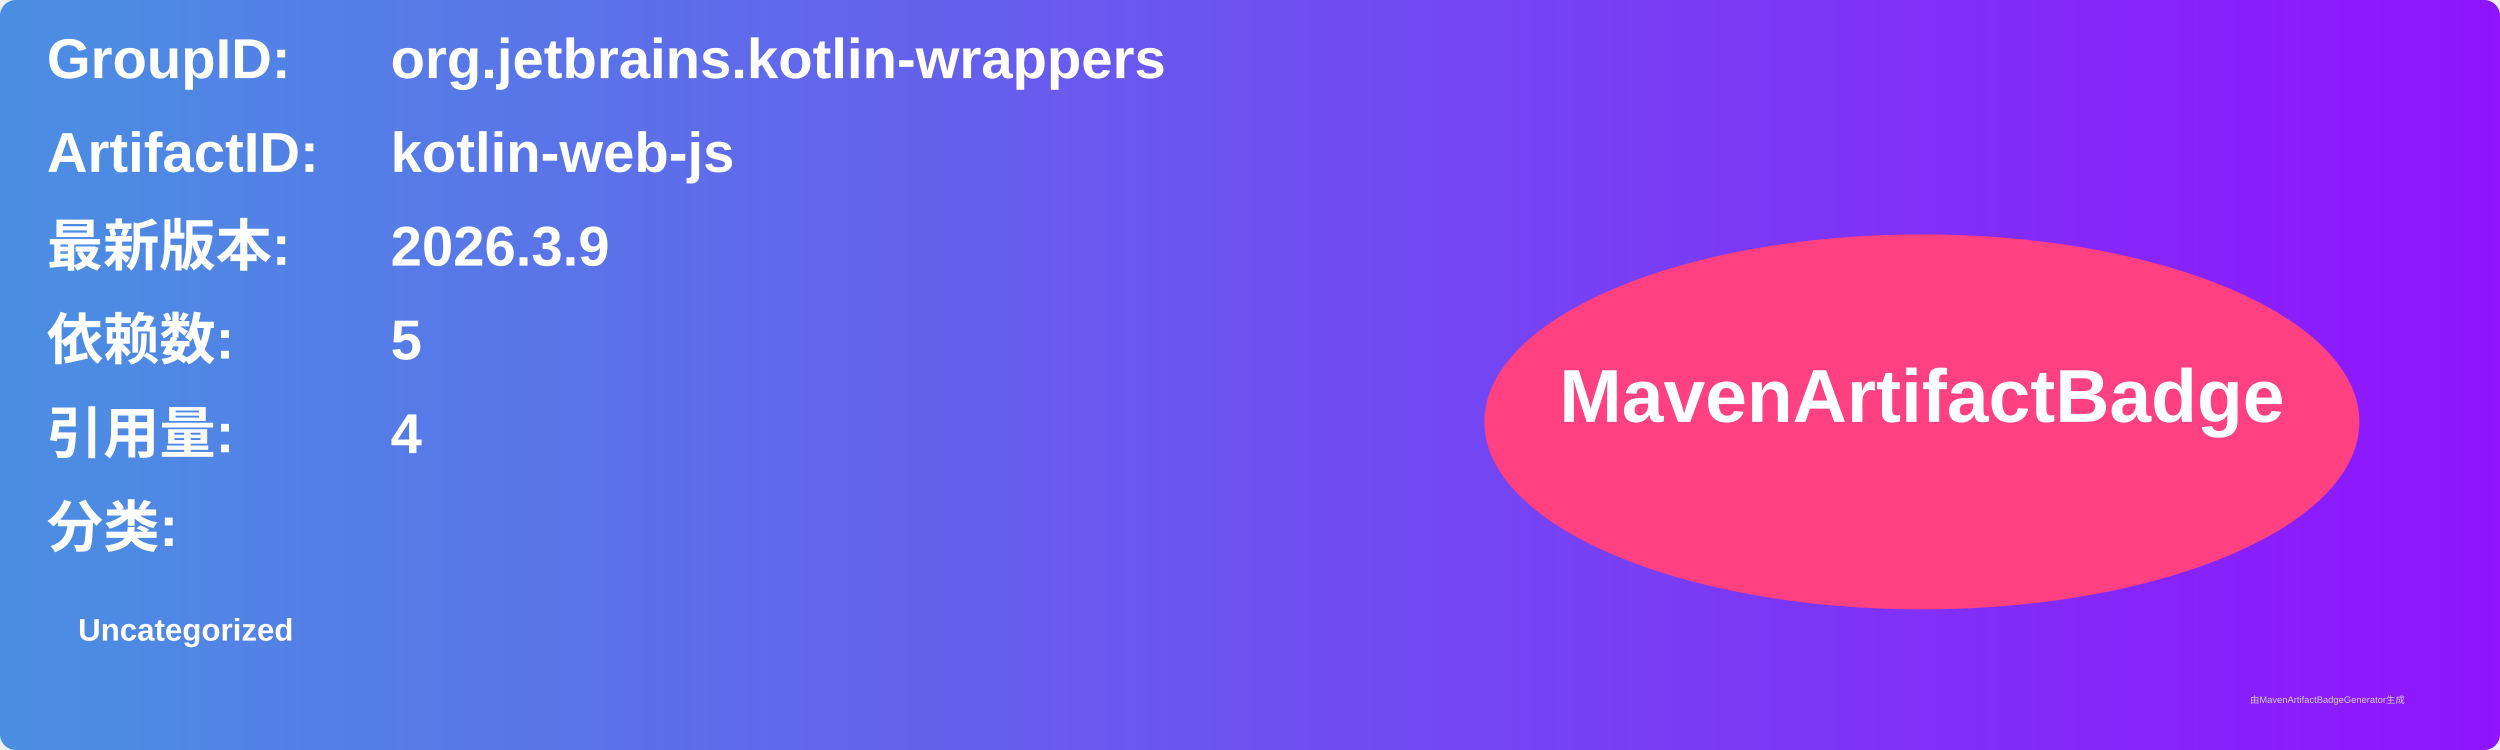
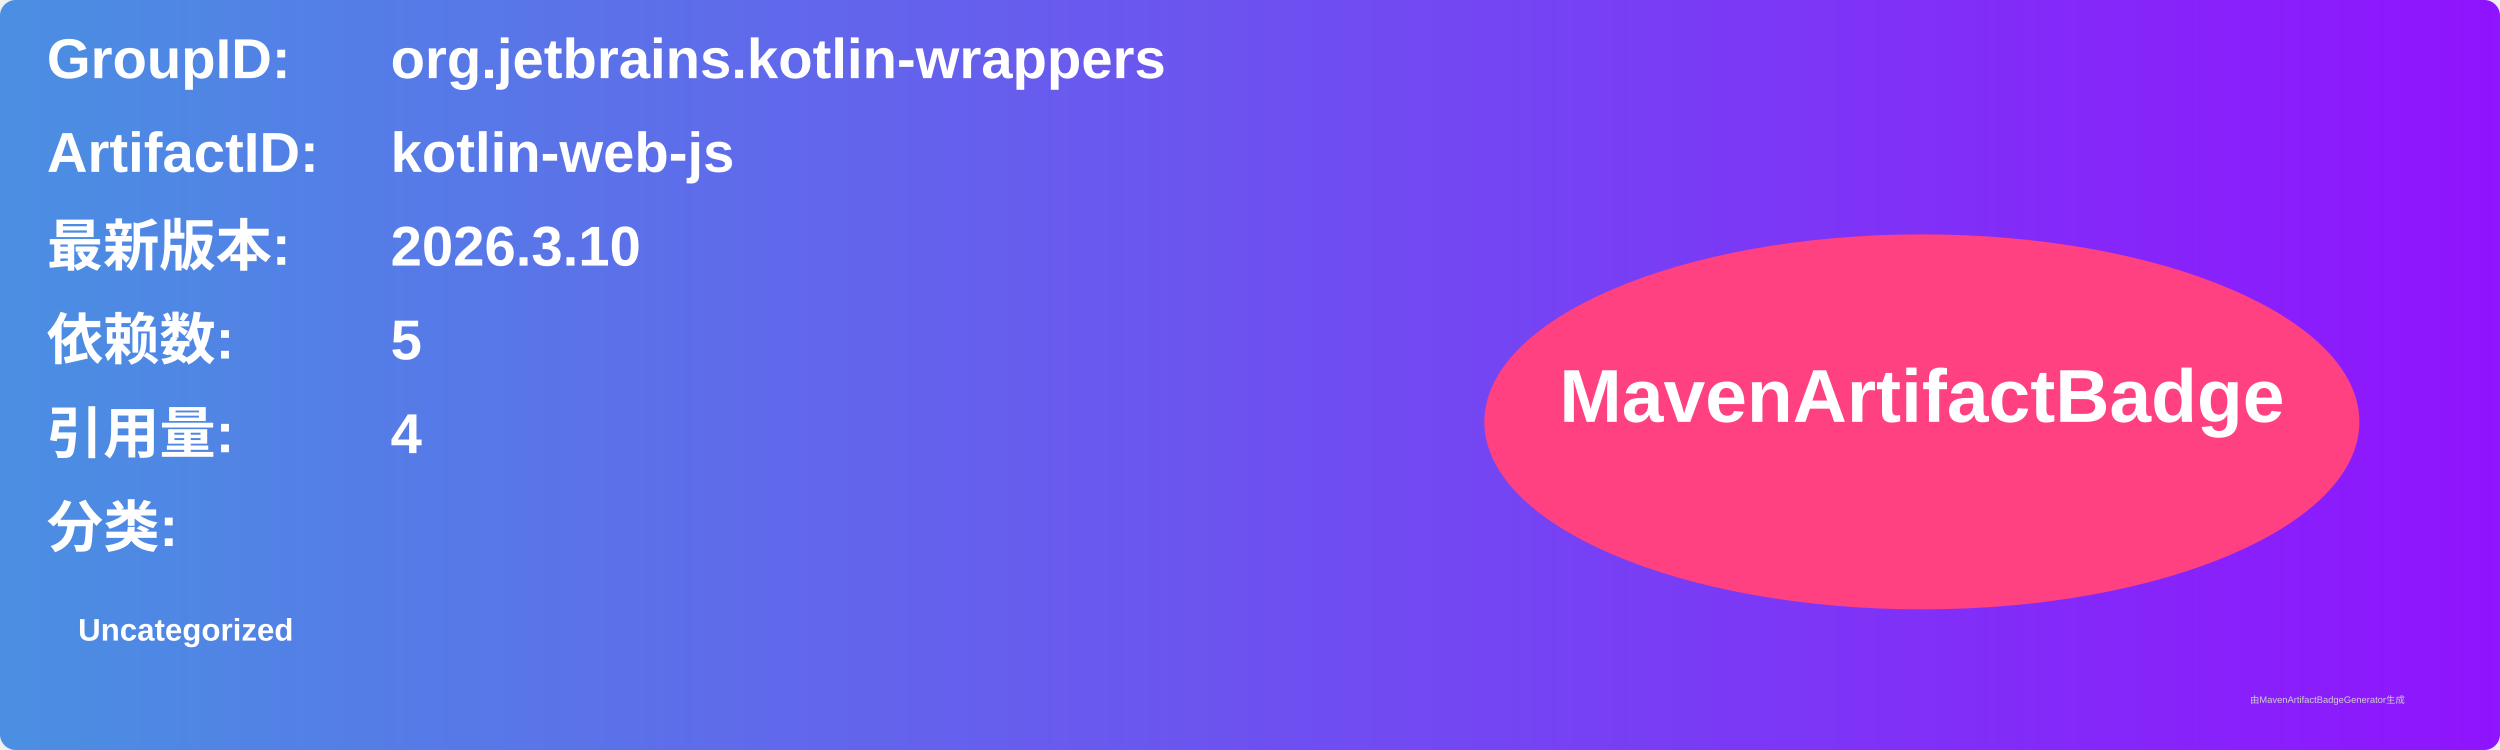
<svg xmlns="http://www.w3.org/2000/svg" width="800" height="240" viewBox="0 0 800 240">
  <linearGradient id="grad" x1="0%" y1="0%" x2="100%" y2="0%">
    <stop offset="0%" stop-color="#4a90e2" />
    <stop offset="100%" stop-color="#9013fe" />
  </linearGradient>
  <rect width="100%" height="100%" rx="5" ry="5" fill="url(#grad)" />
  <g transform="translate(15, 15)">
    <text x="0" y="10" font-family="Arial" font-size="18" fill="white" font-weight="bold" width="260">GroupID:</text>
    <text x="110" y="10" font-family="Arial" font-size="18" fill="white" font-weight="bold" width="460">org.jetbrains.kotlin-wrappers</text>
    <text x="0" y="40" font-family="Arial" font-size="18" fill="white" font-weight="bold" width="260">ArtifactID:</text>
    <text x="110" y="40" font-family="Arial" font-size="18" fill="white" font-weight="bold" width="460">kotlin-web-js</text>
    <text x="0" y="70" font-family="Arial" font-size="18" fill="white" font-weight="bold">最新版本:</text>
    <text x="110" y="70" font-family="Arial" font-size="18" fill="white" font-weight="bold">
-       <tspan font-weight="bold">2026.3.9</tspan>
+       <tspan font-weight="bold">2026.3.10</tspan>
    </text>
    <text x="0" y="100" font-family="Arial" font-size="18" fill="white" font-weight="bold">依赖数: </text>
    <text x="110" y="100" font-family="Arial" font-size="18" fill="white">
      <tspan font-weight="bold">5</tspan>
    </text>
    <text x="0" y="130" font-family="Arial" font-size="18" fill="white" font-weight="bold">引用量: </text>
    <text x="110" y="130" font-family="Arial" font-size="18" fill="white">
      <tspan font-weight="bold">4</tspan>
    </text>
    <text x="0" y="160" font-family="Arial" font-size="18" fill="white" font-weight="bold">分类:</text>
    <text x="10" y="190" font-family="Arial" font-size="10" fill="white">
      <tspan font-weight="bold">Uncategorized</tspan>
    </text>
    <ellipse cx="600" cy="120" rx="140" ry="60" fill="#ff4081" />
    <text x="600" y="120" text-anchor="middle" font-family="Arial" font-size="24" fill="white" font-weight="bold">MavenArtifactBadge</text>
  </g>
  <text x="720" y="225" font-family="Arial" font-size="3" fill="#d0d0d0">由MavenArtifactBadgeGenerator生成</text>
</svg>
